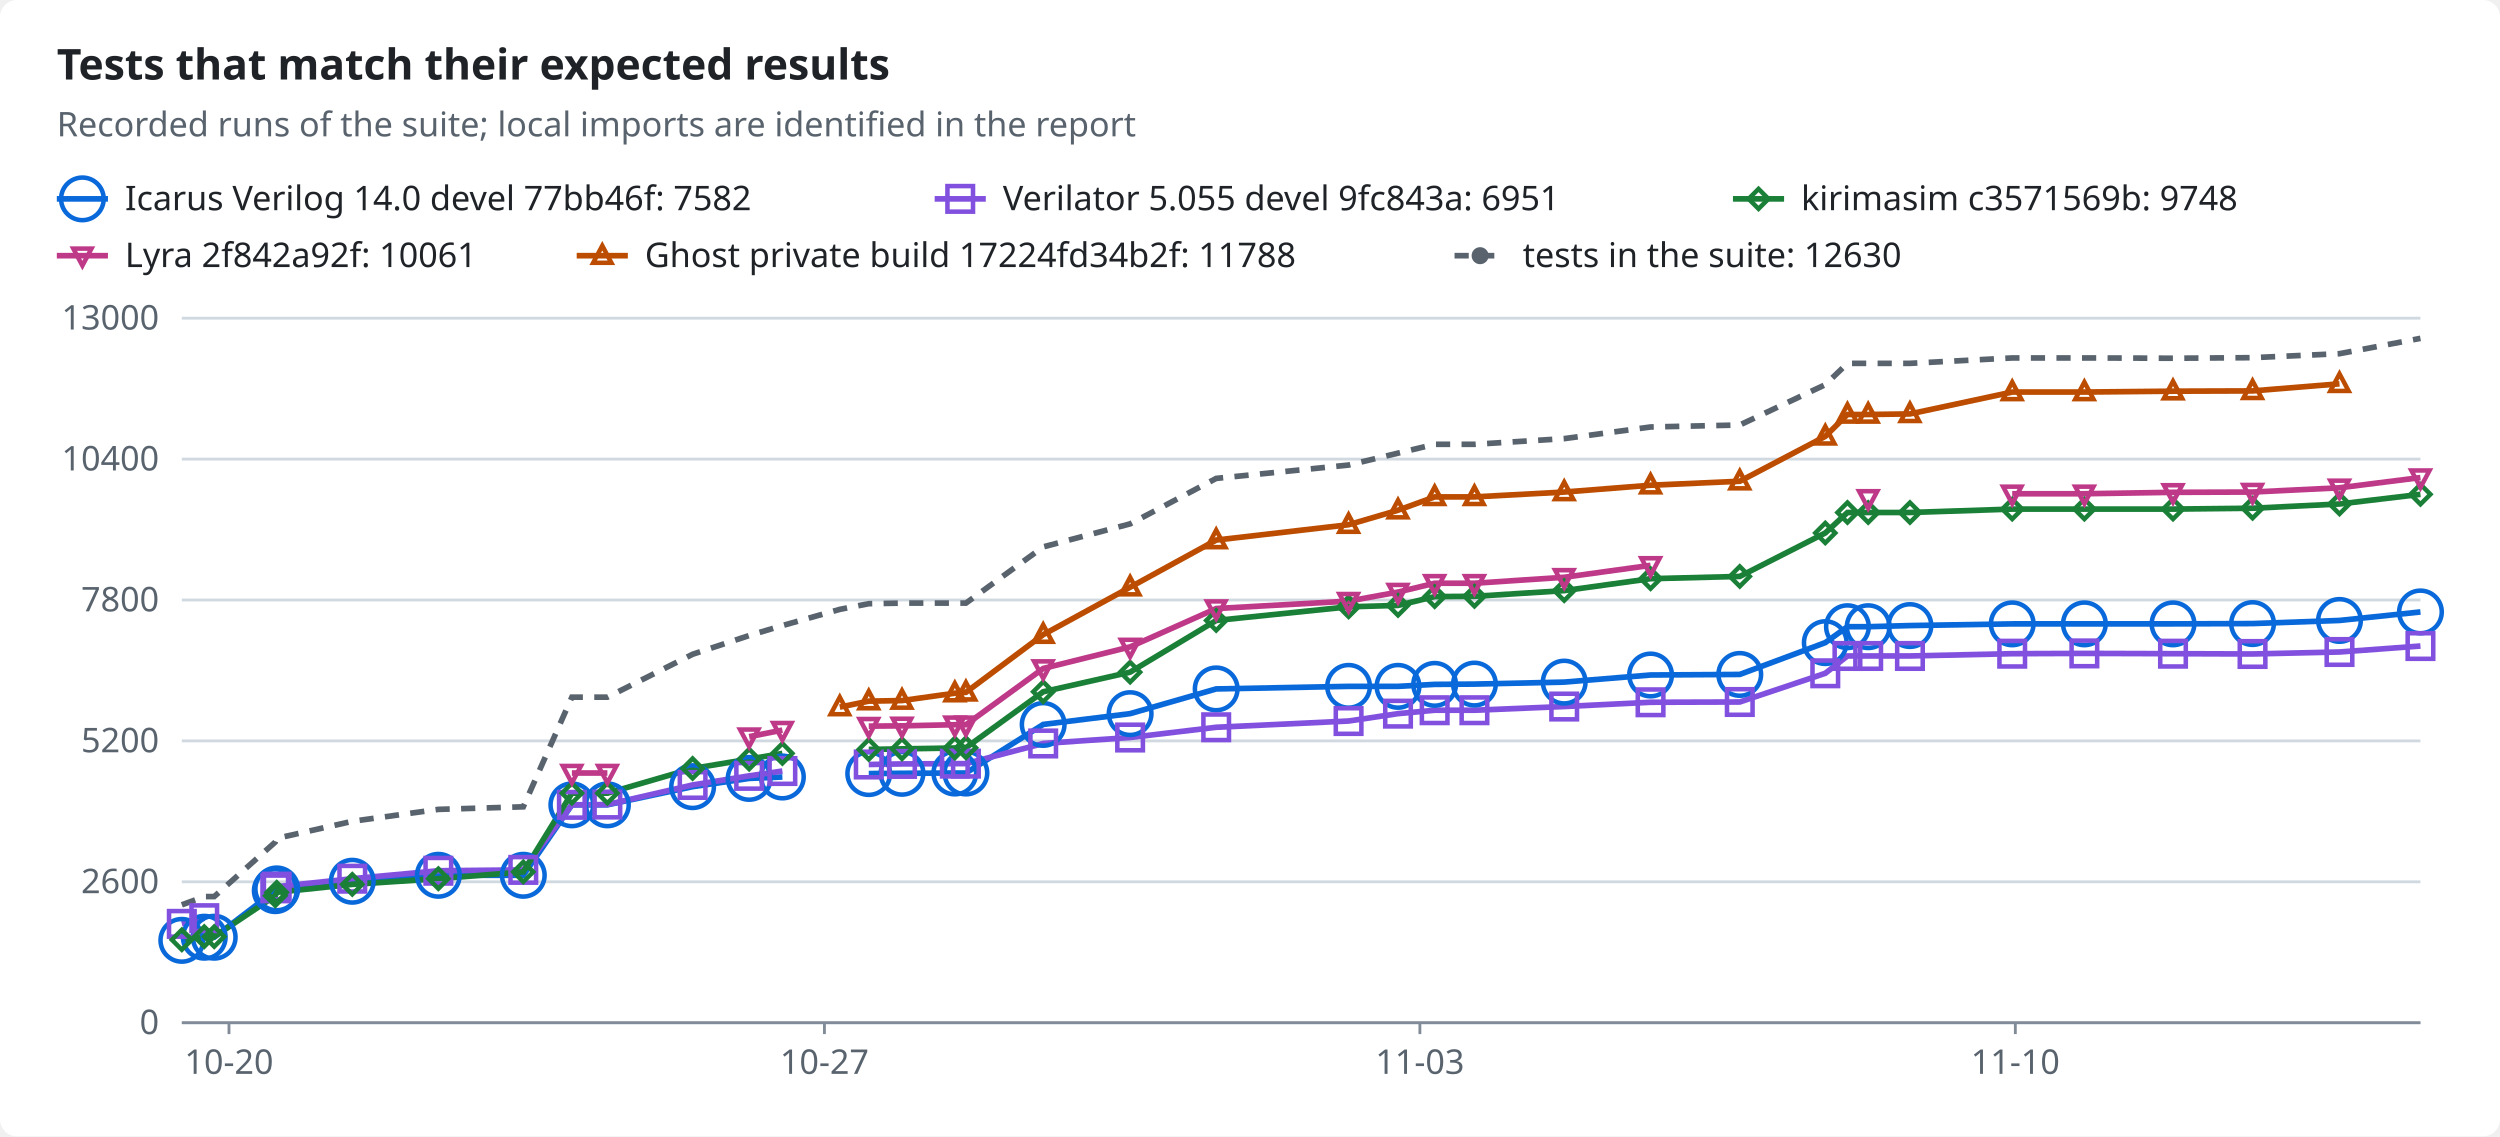
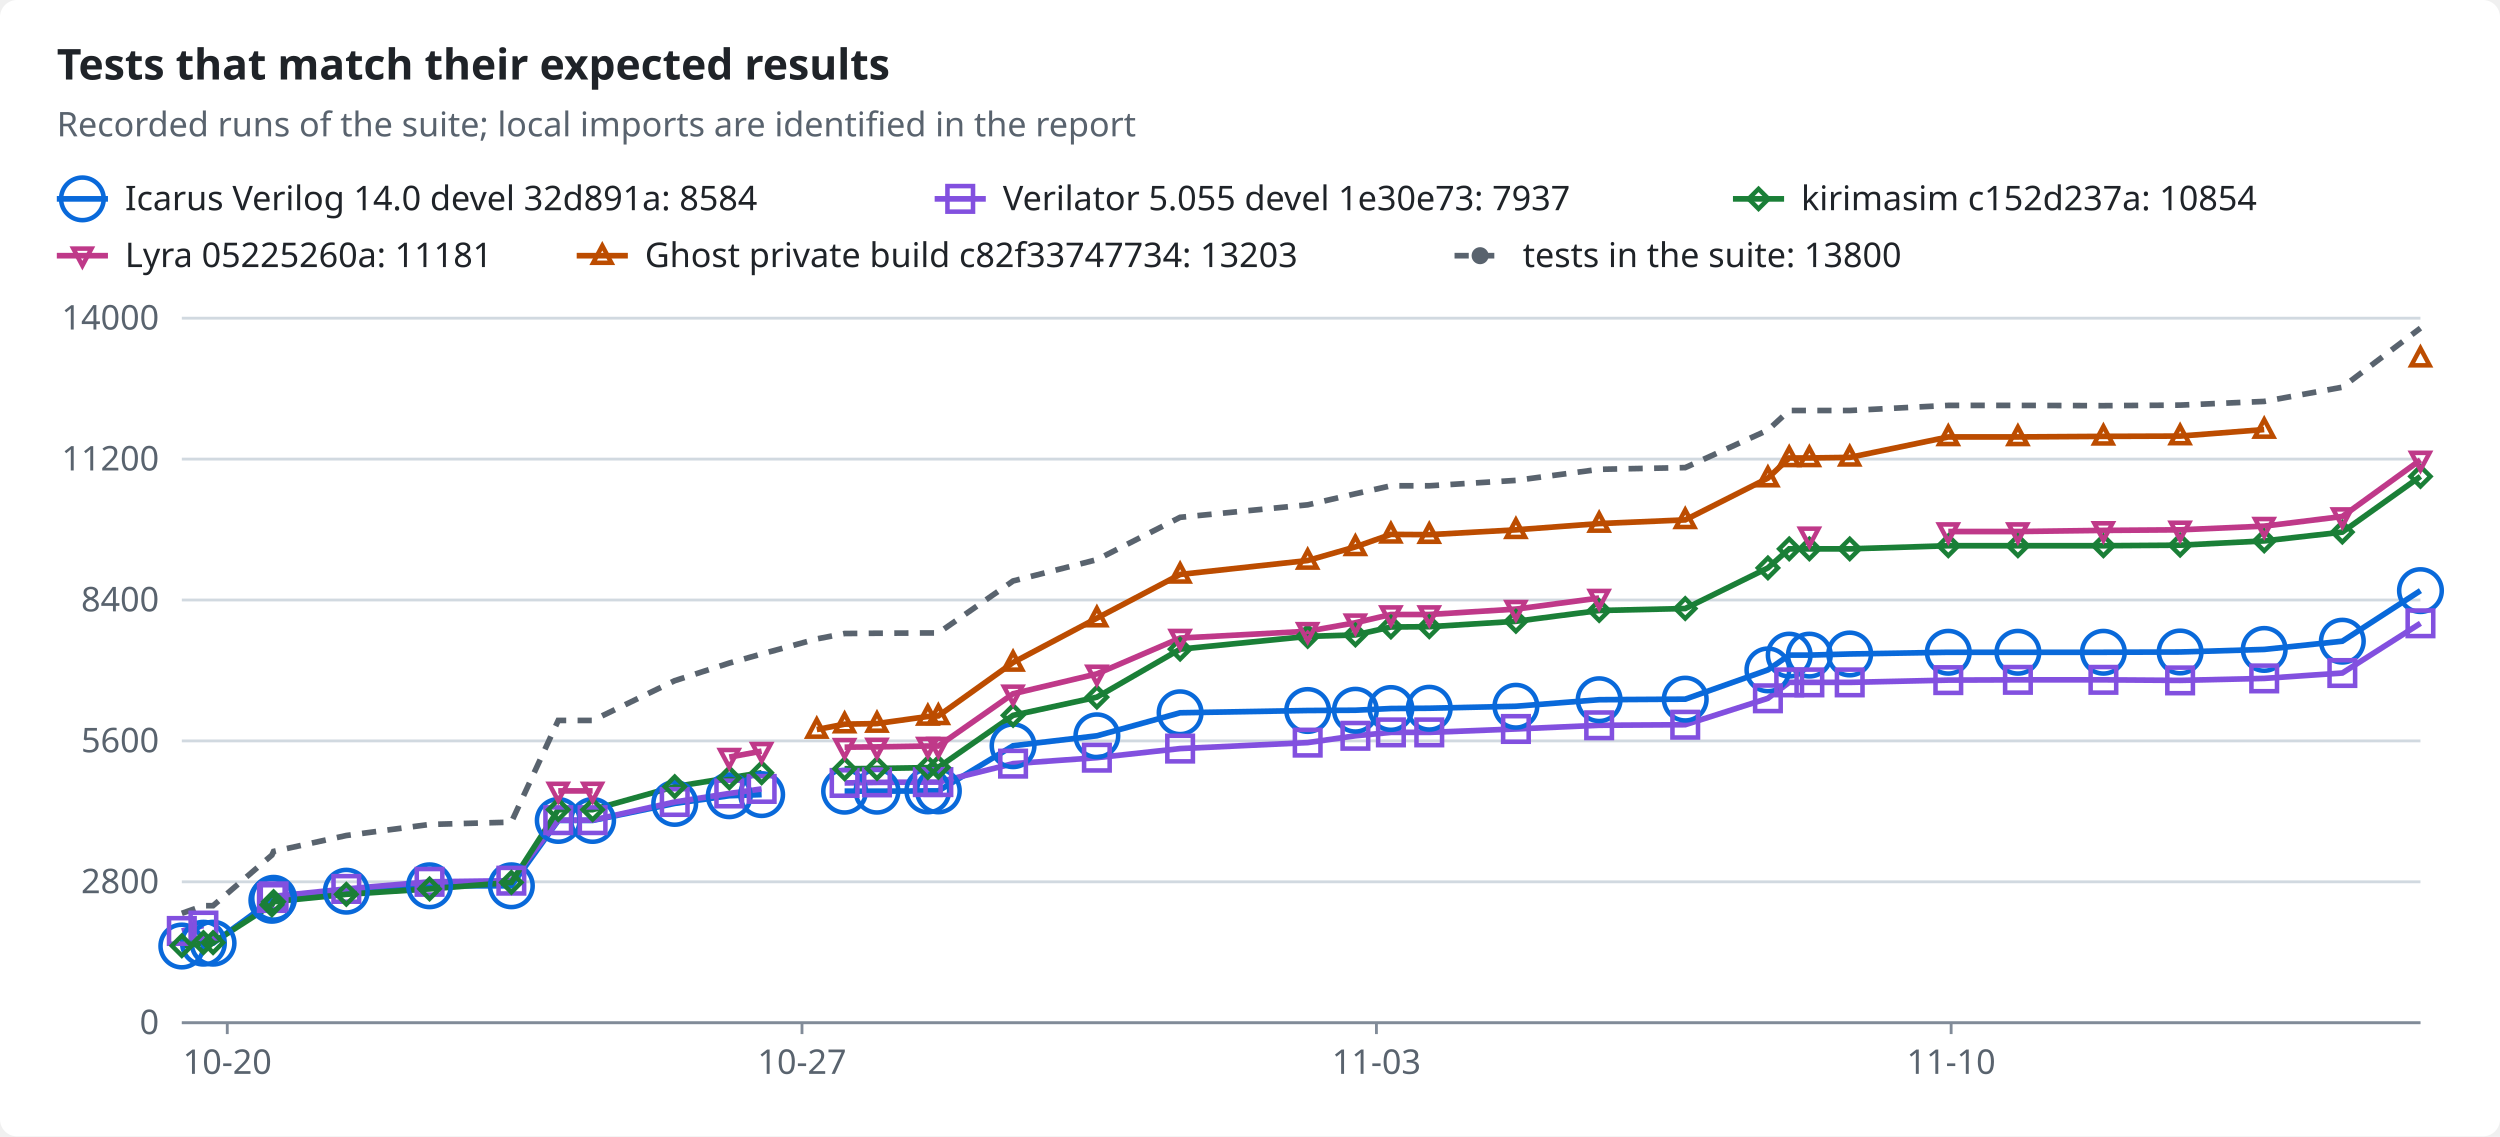
<svg xmlns="http://www.w3.org/2000/svg" width="880" height="400" viewBox="0 0 880 400" role="img">
  <style>text{font-family:-apple-system,BlinkMacSystemFont,"Segoe UI","Noto Sans",Helvetica,Arial,sans-serif;font-size:12px;fill:#1f2328;stroke:none}.bg{fill:#ffffff}.muted{fill:#59636e}.title{font-size:15px;font-weight:600}.grid{stroke:#d1d9e0;stroke-width:1}.axis{stroke:#818b98;stroke-width:1}.line{fill:none;stroke-width:2}.dashed{stroke-dasharray:5 4}.c-total{stroke:#59636e;fill:#59636e}.c-icarus{stroke:#0969da;fill:#0969da}.c-verilator{stroke:#8250df;fill:#8250df}.c-kirimasim{stroke:#1a7f37;fill:#1a7f37}.c-lyra{stroke:#bf3989;fill:#bf3989}.c-ghost{stroke:#bc4c00;fill:#bc4c00}.line{fill:none}.mk{fill:none;stroke-width:1.6}@media (prefers-color-scheme:dark){text{fill:#f0f6fc}.bg{fill:#0d1117}.muted{fill:#9198a1}.grid{stroke:#3d444d}.axis{stroke:#656c76}.c-total{stroke:#9198a1;fill:#9198a1}.c-icarus{stroke:#4493f8;fill:#4493f8}.c-verilator{stroke:#ab7df8;fill:#ab7df8}.c-kirimasim{stroke:#3fb950;fill:#3fb950}.c-lyra{stroke:#db61a2;fill:#db61a2}.c-ghost{stroke:#f0883e;fill:#f0883e}.line{fill:none}.mk{fill:none;stroke-width:1.6}}</style>
  <rect class="bg" width="880" height="400" rx="6" />
  <text x="20.0" y="28.0" class="title" text-anchor="start">Tests that match their expected results</text>
  <text x="20.0" y="48.0" class="muted" text-anchor="start">Recorded runs of the suite; local imports are identified in the report</text>
  <line class="line c-icarus" x1="20" x2="38" y1="70" y2="70" />
  <circle class="mk c-icarus" cx="29.0" cy="70.0" r="7.5" />
-   <text x="44.0" y="74.0" text-anchor="start">Icarus Verilog 14.0 devel 77bb46f: 7582</text>
+   <text x="44.0" y="74.0" text-anchor="start">Icarus Verilog 14.0 devel 32d891a: 8584</text>
  <line class="line c-verilator" x1="329" x2="347" y1="70" y2="70" />
  <rect class="mk c-verilator" x="333.5" y="65.5" width="9" height="9" />
-   <text x="353.0" y="74.0" text-anchor="start">Verilator 5.055 devel 9fc843a: 6951</text>
+   <text x="353.0" y="74.0" text-anchor="start">Verilator 5.055 devel 1e30e73: 7937</text>
  <line class="line c-kirimasim" x1="610" x2="628" y1="70" y2="70" />
  <polygon class="mk c-kirimasim" points="619.0,66.5 622.5,70.0 619.0,73.5 615.5,70.0" />
-   <text x="634.0" y="74.0" text-anchor="start">kirimasim c3571569b: 9748</text>
+   <text x="634.0" y="74.0" text-anchor="start">kirimasim c152d237a: 10854</text>
  <line class="line c-lyra" x1="20" x2="38" y1="90" y2="90" />
  <polygon class="mk c-lyra" points="29.0,93.5 32.2,87.5 25.8,87.5" />
-   <text x="44.0" y="94.0" text-anchor="start">Lyra 2f842a92f: 10061</text>
+   <text x="44.0" y="94.0" text-anchor="start">Lyra 05225260a: 11181</text>
  <line class="line c-ghost" x1="203" x2="221" y1="90" y2="90" />
  <polygon class="mk c-ghost" points="212.0,86.5 215.2,92.5 208.8,92.5" />
-   <text x="227.0" y="94.0" text-anchor="start">Ghost private build 17224fd34b2f: 11788</text>
+   <text x="227.0" y="94.0" text-anchor="start">Ghost private build c82f33747734: 13203</text>
  <line class="line dashed c-total" x1="512" x2="530" y1="90" y2="90" />
  <circle class="c-total" cx="521.0" cy="90.0" r="2.5" />
-   <text x="536.0" y="94.0" text-anchor="start">tests in the suite: 12630</text>
+   <text x="536.0" y="94.0" text-anchor="start">tests in the suite: 13800</text>
  <line class="grid" x1="64" x2="852" y1="360.0" y2="360.0" />
  <text x="56.0" y="364.0" class="muted" text-anchor="end">0</text>
  <line class="grid" x1="64" x2="852" y1="310.4" y2="310.4" />
-   <text x="56.0" y="314.4" class="muted" text-anchor="end">2600</text>
+   <text x="56.0" y="314.4" class="muted" text-anchor="end">2800</text>
  <line class="grid" x1="64" x2="852" y1="260.8" y2="260.8" />
-   <text x="56.0" y="264.8" class="muted" text-anchor="end">5200</text>
+   <text x="56.0" y="264.8" class="muted" text-anchor="end">5600</text>
  <line class="grid" x1="64" x2="852" y1="211.2" y2="211.2" />
-   <text x="56.0" y="215.2" class="muted" text-anchor="end">7800</text>
+   <text x="56.0" y="215.2" class="muted" text-anchor="end">8400</text>
  <line class="grid" x1="64" x2="852" y1="161.6" y2="161.6" />
-   <text x="56.0" y="165.6" class="muted" text-anchor="end">10400</text>
+   <text x="56.0" y="165.6" class="muted" text-anchor="end">11200</text>
  <line class="grid" x1="64" x2="852" y1="112.0" y2="112.0" />
-   <text x="56.0" y="116.0" class="muted" text-anchor="end">13000</text>
+   <text x="56.0" y="116.0" class="muted" text-anchor="end">14000</text>
  <line class="axis" x1="64" x2="852" y1="360" y2="360" />
-   <line class="axis" x1="80.6" x2="80.6" y1="360" y2="364" />
-   <text x="80.6" y="378.0" class="muted" text-anchor="middle">10-20</text>
-   <line class="axis" x1="290.2" x2="290.2" y1="360" y2="364" />
-   <text x="290.2" y="378.0" class="muted" text-anchor="middle">10-27</text>
-   <line class="axis" x1="499.8" x2="499.8" y1="360" y2="364" />
-   <text x="499.8" y="378.0" class="muted" text-anchor="middle">11-03</text>
-   <line class="axis" x1="709.4" x2="709.4" y1="360" y2="364" />
-   <text x="709.4" y="378.0" class="muted" text-anchor="middle">11-10</text>
-   <polyline class="line c-icarus" points="64.0,331.0 71.9,329.9 75.4,329.9 96.9,313.5 97.4,312.9 124.0,310.2 154.3,308.1 184.2,308.1 201.3,283.3 213.8,283.3 243.8,276.9 263.7,274.0 275.4,273.5" />
-   <polyline class="line c-icarus" points="305.8,272.3 317.5,272.2 336.1,272.1 340.0,272.1 367.2,255.0 397.8,251.2 428.1,242.5 474.7,241.6 492.1,241.6 505.0,240.9 519.0,240.8 550.6,240.1 581.0,237.6 612.4,237.4 642.5,226.2 650.3,220.6 657.6,220.6 672.3,220.2 708.3,219.6 733.7,219.6 764.9,219.6 792.9,219.5 823.5,218.4 852.0,215.4" />
-   <polyline class="line c-verilator" points="64.0,325.2 71.9,323.2" />
-   <polyline class="line c-verilator" points="96.9,312.7 97.4,312.1 124.0,309.3 154.3,306.5 184.2,306.2 201.3,283.3 213.8,283.2 243.8,276.3 263.7,273.1 275.4,271.4" />
-   <polyline class="line c-verilator" points="305.8,269.1 317.5,268.9 336.1,268.8 340.0,268.8 367.2,261.7 397.8,259.6 428.1,256.0 474.7,253.8 492.1,251.2 505.0,250.0 519.0,250.0 550.6,248.7 581.0,247.2 612.4,247.1 642.5,237.0 650.3,230.9 657.6,230.9 672.3,230.9 708.3,230.1 733.7,230.0 764.9,230.1 792.9,230.2 823.5,229.5 852.0,227.4" />
-   <polyline class="line c-kirimasim" points="64.0,330.8 71.9,329.7 75.4,329.7 96.9,315.3 97.4,314.1 124.0,311.3 154.3,309.3 184.2,306.9 201.3,279.2 213.8,279.2 243.8,270.5 263.7,267.2 275.4,265.2" />
-   <polyline class="line c-kirimasim" points="305.8,263.8 317.5,263.6 336.1,263.3 340.0,263.2 367.2,243.5 397.8,236.6 428.1,218.4 474.7,213.6 492.1,213.1 505.0,210.0 519.0,209.9 550.6,207.9 581.0,203.7 612.4,202.9 642.5,187.6 650.3,180.4 657.6,180.4 672.3,180.4 708.3,179.2 733.7,179.2 764.9,179.2 792.9,178.9 823.5,177.4 852.0,174.0" />
-   <polyline class="line c-lyra" points="201.3,272.1 213.8,272.1" />
-   <polyline class="line c-lyra" points="263.7,259.3 275.4,257.0" />
-   <polyline class="line c-lyra" points="305.8,255.6 317.5,255.5 336.1,255.1 340.0,255.1 367.2,235.3 397.8,227.7 428.1,214.2 474.7,211.6 492.1,208.4 505.0,205.3 519.0,205.3 550.6,203.2 581.0,199.0" />
-   <polyline class="line c-lyra" points="708.3,173.8 733.7,173.8 764.9,173.3 792.9,173.2 823.5,171.7 852.0,168.1" />
-   <polyline class="line c-ghost" points="295.6,248.9 305.8,246.8 317.5,246.6 336.1,244.0 340.0,243.7 367.2,223.4 397.8,206.7 428.1,190.1 474.7,184.7 492.1,179.6 505.0,174.9 519.0,174.9 550.6,173.2 581.0,170.8 612.4,169.4 642.5,153.6 650.3,145.9 657.6,145.9 672.3,145.7 708.3,138.0 733.7,138.0 764.9,137.7 792.9,137.6 823.5,135.1" />
-   <polyline class="line dashed c-total" points="64.0,318.5 71.9,315.6 75.4,315.6 96.9,296.4 97.4,295.1 124.0,289.1 154.3,284.9 184.2,284.0 201.3,245.4 213.8,245.4 243.8,230.3 263.7,223.7 275.4,220.2 295.6,214.5 305.8,212.5 317.5,212.3 336.1,212.3 340.0,212.3 367.2,192.5 397.8,184.4 428.1,168.4 474.7,163.7 492.1,159.5 505.0,156.4 519.0,156.4 550.6,154.4 581.0,150.3 612.4,149.6 642.5,135.4 650.3,127.9 657.6,127.9 672.3,127.9 708.3,126.0 733.7,126.0 764.9,126.1 792.9,125.9 823.5,124.5 852.0,119.1" />
-   <circle class="mk c-icarus" cx="64.0" cy="331.0" r="7.5" />
-   <circle class="mk c-icarus" cx="71.9" cy="329.9" r="7.5" />
-   <circle class="mk c-icarus" cx="75.4" cy="329.9" r="7.5" />
-   <circle class="mk c-icarus" cx="96.9" cy="313.5" r="7.5" />
-   <circle class="mk c-icarus" cx="97.4" cy="312.9" r="7.5" />
-   <circle class="mk c-icarus" cx="124.0" cy="310.2" r="7.5" />
-   <circle class="mk c-icarus" cx="154.3" cy="308.1" r="7.5" />
-   <circle class="mk c-icarus" cx="184.2" cy="308.1" r="7.5" />
-   <circle class="mk c-icarus" cx="201.3" cy="283.3" r="7.5" />
-   <circle class="mk c-icarus" cx="213.8" cy="283.3" r="7.5" />
-   <circle class="mk c-icarus" cx="243.8" cy="276.9" r="7.5" />
-   <circle class="mk c-icarus" cx="263.7" cy="274.0" r="7.5" />
-   <circle class="mk c-icarus" cx="275.4" cy="273.5" r="7.5" />
-   <circle class="mk c-icarus" cx="305.8" cy="272.3" r="7.5" />
-   <circle class="mk c-icarus" cx="317.5" cy="272.2" r="7.5" />
-   <circle class="mk c-icarus" cx="336.1" cy="272.1" r="7.5" />
-   <circle class="mk c-icarus" cx="340.0" cy="272.1" r="7.5" />
-   <circle class="mk c-icarus" cx="367.2" cy="255.0" r="7.5" />
-   <circle class="mk c-icarus" cx="397.8" cy="251.2" r="7.5" />
-   <circle class="mk c-icarus" cx="428.1" cy="242.5" r="7.5" />
-   <circle class="mk c-icarus" cx="474.7" cy="241.6" r="7.5" />
-   <circle class="mk c-icarus" cx="492.1" cy="241.6" r="7.5" />
-   <circle class="mk c-icarus" cx="505.0" cy="240.9" r="7.5" />
-   <circle class="mk c-icarus" cx="519.0" cy="240.8" r="7.5" />
-   <circle class="mk c-icarus" cx="550.6" cy="240.1" r="7.5" />
-   <circle class="mk c-icarus" cx="581.0" cy="237.6" r="7.5" />
-   <circle class="mk c-icarus" cx="612.4" cy="237.4" r="7.5" />
-   <circle class="mk c-icarus" cx="642.5" cy="226.2" r="7.5" />
-   <circle class="mk c-icarus" cx="650.3" cy="220.6" r="7.5" />
-   <circle class="mk c-icarus" cx="657.6" cy="220.6" r="7.5" />
-   <circle class="mk c-icarus" cx="672.3" cy="220.2" r="7.5" />
-   <circle class="mk c-icarus" cx="708.3" cy="219.6" r="7.5" />
-   <circle class="mk c-icarus" cx="733.7" cy="219.6" r="7.5" />
-   <circle class="mk c-icarus" cx="764.9" cy="219.6" r="7.5" />
-   <circle class="mk c-icarus" cx="792.9" cy="219.5" r="7.5" />
-   <circle class="mk c-icarus" cx="823.5" cy="218.4" r="7.5" />
-   <circle class="mk c-icarus" cx="852.0" cy="215.4" r="7.5" />
-   <rect class="mk c-verilator" x="59.5" y="320.7" width="9" height="9" />
-   <rect class="mk c-verilator" x="67.4" y="318.7" width="9" height="9" />
-   <rect class="mk c-verilator" x="92.4" y="308.2" width="9" height="9" />
-   <rect class="mk c-verilator" x="92.9" y="307.6" width="9" height="9" />
-   <rect class="mk c-verilator" x="119.5" y="304.8" width="9" height="9" />
-   <rect class="mk c-verilator" x="149.8" y="302.0" width="9" height="9" />
-   <rect class="mk c-verilator" x="179.7" y="301.7" width="9" height="9" />
-   <rect class="mk c-verilator" x="196.8" y="278.8" width="9" height="9" />
-   <rect class="mk c-verilator" x="209.3" y="278.7" width="9" height="9" />
-   <rect class="mk c-verilator" x="239.3" y="271.8" width="9" height="9" />
-   <rect class="mk c-verilator" x="259.2" y="268.6" width="9" height="9" />
-   <rect class="mk c-verilator" x="270.9" y="266.9" width="9" height="9" />
-   <rect class="mk c-verilator" x="301.3" y="264.6" width="9" height="9" />
-   <rect class="mk c-verilator" x="313.0" y="264.4" width="9" height="9" />
-   <rect class="mk c-verilator" x="331.6" y="264.3" width="9" height="9" />
-   <rect class="mk c-verilator" x="335.5" y="264.3" width="9" height="9" />
-   <rect class="mk c-verilator" x="362.7" y="257.2" width="9" height="9" />
-   <rect class="mk c-verilator" x="393.3" y="255.1" width="9" height="9" />
-   <rect class="mk c-verilator" x="423.6" y="251.5" width="9" height="9" />
-   <rect class="mk c-verilator" x="470.2" y="249.3" width="9" height="9" />
-   <rect class="mk c-verilator" x="487.6" y="246.7" width="9" height="9" />
-   <rect class="mk c-verilator" x="500.5" y="245.5" width="9" height="9" />
-   <rect class="mk c-verilator" x="514.5" y="245.5" width="9" height="9" />
-   <rect class="mk c-verilator" x="546.1" y="244.2" width="9" height="9" />
-   <rect class="mk c-verilator" x="576.5" y="242.7" width="9" height="9" />
-   <rect class="mk c-verilator" x="607.9" y="242.6" width="9" height="9" />
-   <rect class="mk c-verilator" x="638.0" y="232.5" width="9" height="9" />
-   <rect class="mk c-verilator" x="645.8" y="226.4" width="9" height="9" />
-   <rect class="mk c-verilator" x="653.1" y="226.4" width="9" height="9" />
-   <rect class="mk c-verilator" x="667.8" y="226.4" width="9" height="9" />
-   <rect class="mk c-verilator" x="703.8" y="225.6" width="9" height="9" />
-   <rect class="mk c-verilator" x="729.2" y="225.5" width="9" height="9" />
-   <rect class="mk c-verilator" x="760.4" y="225.6" width="9" height="9" />
-   <rect class="mk c-verilator" x="788.4" y="225.7" width="9" height="9" />
-   <rect class="mk c-verilator" x="819.0" y="225.0" width="9" height="9" />
-   <rect class="mk c-verilator" x="847.5" y="222.9" width="9" height="9" />
-   <polygon class="mk c-kirimasim" points="64.0,327.3 67.5,330.8 64.0,334.3 60.5,330.8" />
-   <polygon class="mk c-kirimasim" points="71.9,326.2 75.4,329.7 71.9,333.2 68.4,329.7" />
-   <polygon class="mk c-kirimasim" points="75.4,326.2 78.9,329.7 75.4,333.2 71.9,329.7" />
-   <polygon class="mk c-kirimasim" points="96.9,311.8 100.4,315.3 96.9,318.8 93.4,315.3" />
-   <polygon class="mk c-kirimasim" points="97.4,310.6 100.9,314.1 97.4,317.6 93.9,314.1" />
-   <polygon class="mk c-kirimasim" points="124.0,307.8 127.5,311.3 124.0,314.8 120.5,311.3" />
-   <polygon class="mk c-kirimasim" points="154.3,305.8 157.8,309.3 154.3,312.8 150.8,309.3" />
-   <polygon class="mk c-kirimasim" points="184.2,303.4 187.7,306.9 184.2,310.4 180.7,306.9" />
-   <polygon class="mk c-kirimasim" points="201.3,275.7 204.8,279.2 201.3,282.7 197.8,279.2" />
-   <polygon class="mk c-kirimasim" points="213.8,275.7 217.3,279.2 213.8,282.7 210.3,279.2" />
-   <polygon class="mk c-kirimasim" points="243.8,267.0 247.3,270.5 243.8,274.0 240.3,270.5" />
-   <polygon class="mk c-kirimasim" points="263.7,263.7 267.2,267.2 263.7,270.7 260.2,267.2" />
-   <polygon class="mk c-kirimasim" points="275.4,261.7 278.9,265.2 275.4,268.7 271.9,265.2" />
-   <polygon class="mk c-kirimasim" points="305.8,260.3 309.3,263.8 305.8,267.3 302.3,263.8" />
-   <polygon class="mk c-kirimasim" points="317.5,260.1 321.0,263.6 317.5,267.1 314.0,263.6" />
-   <polygon class="mk c-kirimasim" points="336.1,259.8 339.6,263.3 336.1,266.8 332.6,263.3" />
-   <polygon class="mk c-kirimasim" points="340.0,259.7 343.5,263.2 340.0,266.7 336.5,263.2" />
-   <polygon class="mk c-kirimasim" points="367.2,240.0 370.7,243.5 367.2,247.0 363.7,243.5" />
-   <polygon class="mk c-kirimasim" points="397.8,233.1 401.3,236.6 397.8,240.1 394.3,236.6" />
-   <polygon class="mk c-kirimasim" points="428.1,214.9 431.6,218.4 428.1,221.9 424.6,218.4" />
-   <polygon class="mk c-kirimasim" points="474.7,210.1 478.2,213.6 474.7,217.1 471.2,213.6" />
-   <polygon class="mk c-kirimasim" points="492.1,209.6 495.6,213.1 492.1,216.6 488.6,213.1" />
-   <polygon class="mk c-kirimasim" points="505.0,206.5 508.5,210.0 505.0,213.5 501.5,210.0" />
-   <polygon class="mk c-kirimasim" points="519.0,206.4 522.5,209.9 519.0,213.4 515.5,209.9" />
-   <polygon class="mk c-kirimasim" points="550.6,204.4 554.1,207.9 550.6,211.4 547.1,207.9" />
-   <polygon class="mk c-kirimasim" points="581.0,200.2 584.5,203.7 581.0,207.2 577.5,203.7" />
-   <polygon class="mk c-kirimasim" points="612.4,199.4 615.9,202.9 612.4,206.4 608.9,202.9" />
-   <polygon class="mk c-kirimasim" points="642.5,184.1 646.0,187.6 642.5,191.1 639.0,187.6" />
-   <polygon class="mk c-kirimasim" points="650.3,176.9 653.8,180.4 650.3,183.9 646.8,180.4" />
-   <polygon class="mk c-kirimasim" points="657.6,176.9 661.1,180.4 657.6,183.9 654.1,180.4" />
-   <polygon class="mk c-kirimasim" points="672.3,176.9 675.8,180.4 672.3,183.9 668.8,180.4" />
-   <polygon class="mk c-kirimasim" points="708.3,175.7 711.8,179.2 708.3,182.7 704.8,179.2" />
-   <polygon class="mk c-kirimasim" points="733.7,175.7 737.2,179.2 733.7,182.7 730.2,179.2" />
-   <polygon class="mk c-kirimasim" points="764.9,175.7 768.4,179.2 764.9,182.7 761.4,179.2" />
-   <polygon class="mk c-kirimasim" points="792.9,175.4 796.4,178.9 792.9,182.4 789.4,178.9" />
-   <polygon class="mk c-kirimasim" points="823.5,173.9 827.0,177.4 823.5,180.9 820.0,177.4" />
-   <polygon class="mk c-kirimasim" points="852.0,170.5 855.5,174.0 852.0,177.5 848.5,174.0" />
-   <polygon class="mk c-lyra" points="201.3,275.6 204.5,269.6 198.1,269.6" />
-   <polygon class="mk c-lyra" points="213.8,275.6 217.0,269.6 210.6,269.6" />
-   <polygon class="mk c-lyra" points="263.7,262.8 266.9,256.8 260.5,256.8" />
-   <polygon class="mk c-lyra" points="275.4,260.5 278.6,254.5 272.2,254.5" />
-   <polygon class="mk c-lyra" points="305.8,259.1 309.0,253.1 302.6,253.1" />
-   <polygon class="mk c-lyra" points="317.5,259.0 320.7,253.0 314.3,253.0" />
-   <polygon class="mk c-lyra" points="336.1,258.6 339.3,252.6 332.9,252.6" />
-   <polygon class="mk c-lyra" points="340.0,258.6 343.2,252.6 336.8,252.6" />
-   <polygon class="mk c-lyra" points="367.2,238.8 370.4,232.8 364.0,232.8" />
-   <polygon class="mk c-lyra" points="397.8,231.2 401.0,225.2 394.6,225.2" />
-   <polygon class="mk c-lyra" points="428.1,217.7 431.3,211.7 424.9,211.7" />
-   <polygon class="mk c-lyra" points="474.7,215.1 477.9,209.1 471.5,209.1" />
-   <polygon class="mk c-lyra" points="492.1,211.9 495.3,205.9 488.9,205.9" />
-   <polygon class="mk c-lyra" points="505.0,208.8 508.2,202.8 501.8,202.8" />
-   <polygon class="mk c-lyra" points="519.0,208.8 522.2,202.8 515.8,202.8" />
-   <polygon class="mk c-lyra" points="550.6,206.7 553.8,200.7 547.4,200.7" />
-   <polygon class="mk c-lyra" points="581.0,202.5 584.2,196.5 577.8,196.5" />
-   <polygon class="mk c-lyra" points="657.6,178.9 660.8,172.9 654.4,172.9" />
-   <polygon class="mk c-lyra" points="708.3,177.3 711.5,171.3 705.1,171.3" />
-   <polygon class="mk c-lyra" points="733.7,177.3 736.9,171.3 730.5,171.3" />
-   <polygon class="mk c-lyra" points="764.9,176.8 768.1,170.8 761.7,170.8" />
-   <polygon class="mk c-lyra" points="792.9,176.7 796.1,170.7 789.7,170.7" />
-   <polygon class="mk c-lyra" points="823.5,175.2 826.7,169.2 820.3,169.2" />
-   <polygon class="mk c-lyra" points="852.0,171.6 855.2,165.6 848.8,165.6" />
-   <polygon class="mk c-ghost" points="295.6,245.4 298.8,251.4 292.4,251.4" />
-   <polygon class="mk c-ghost" points="305.8,243.3 309.0,249.3 302.6,249.3" />
-   <polygon class="mk c-ghost" points="317.5,243.1 320.7,249.1 314.3,249.1" />
-   <polygon class="mk c-ghost" points="336.1,240.5 339.3,246.5 332.9,246.5" />
-   <polygon class="mk c-ghost" points="340.0,240.2 343.2,246.2 336.8,246.2" />
-   <polygon class="mk c-ghost" points="367.2,219.9 370.4,225.9 364.0,225.9" />
-   <polygon class="mk c-ghost" points="397.8,203.2 401.0,209.2 394.6,209.2" />
-   <polygon class="mk c-ghost" points="428.1,186.6 431.3,192.6 424.9,192.6" />
-   <polygon class="mk c-ghost" points="474.7,181.2 477.9,187.2 471.5,187.2" />
-   <polygon class="mk c-ghost" points="492.1,176.1 495.3,182.1 488.9,182.1" />
-   <polygon class="mk c-ghost" points="505.0,171.4 508.2,177.4 501.8,177.4" />
-   <polygon class="mk c-ghost" points="519.0,171.4 522.2,177.4 515.8,177.4" />
-   <polygon class="mk c-ghost" points="550.6,169.7 553.8,175.7 547.4,175.7" />
-   <polygon class="mk c-ghost" points="581.0,167.3 584.2,173.3 577.8,173.3" />
-   <polygon class="mk c-ghost" points="612.4,165.9 615.6,171.9 609.2,171.9" />
-   <polygon class="mk c-ghost" points="642.5,150.1 645.7,156.1 639.3,156.1" />
-   <polygon class="mk c-ghost" points="650.3,142.4 653.5,148.4 647.1,148.4" />
-   <polygon class="mk c-ghost" points="657.6,142.4 660.8,148.4 654.4,148.4" />
-   <polygon class="mk c-ghost" points="672.3,142.2 675.5,148.2 669.1,148.2" />
-   <polygon class="mk c-ghost" points="708.3,134.5 711.5,140.5 705.1,140.5" />
-   <polygon class="mk c-ghost" points="733.7,134.5 736.9,140.5 730.5,140.5" />
-   <polygon class="mk c-ghost" points="764.9,134.2 768.1,140.2 761.7,140.2" />
-   <polygon class="mk c-ghost" points="792.9,134.1 796.1,140.1 789.7,140.1" />
-   <polygon class="mk c-ghost" points="823.5,131.6 826.7,137.6 820.3,137.6" />
+   <line class="axis" x1="80.0" x2="80.0" y1="360" y2="364" />
+   <text x="80.0" y="378.0" class="muted" text-anchor="middle">10-20</text>
+   <line class="axis" x1="282.3" x2="282.3" y1="360" y2="364" />
+   <text x="282.3" y="378.0" class="muted" text-anchor="middle">10-27</text>
+   <line class="axis" x1="484.5" x2="484.5" y1="360" y2="364" />
+   <text x="484.5" y="378.0" class="muted" text-anchor="middle">11-03</text>
+   <line class="axis" x1="686.8" x2="686.8" y1="360" y2="364" />
+   <text x="686.8" y="378.0" class="muted" text-anchor="middle">11-10</text>
+   <polyline class="line c-icarus" points="64.0,333.0 71.6,332.0 75.0,332.0 95.7,316.9 96.3,316.2 121.9,313.7 151.2,311.8 180.0,311.8 196.5,288.8 208.6,288.8 237.5,282.8 256.7,280.1 268.1,279.7" />
+   <polyline class="line c-icarus" points="297.3,278.5 308.7,278.5 326.6,278.4 330.3,278.4 356.6,262.5 386.1,259.0 415.4,250.9 460.3,250.1 477.1,250.0 489.6,249.4 503.1,249.3 533.6,248.6 562.9,246.3 593.2,246.1 622.3,235.8 629.8,230.6 636.9,230.6 651.1,230.2 685.8,229.6 710.3,229.6 740.4,229.6 767.4,229.5 797.0,228.6 824.5,225.7 852.0,207.9" />
+   <polyline class="line c-verilator" points="64.0,327.7 71.6,325.8" />
+   <polyline class="line c-verilator" points="95.7,316.1 96.3,315.5 121.9,312.9 151.2,310.4 180.0,310.0 196.5,288.7 208.6,288.7 237.5,282.3 256.7,279.3 268.1,277.7" />
+   <polyline class="line c-verilator" points="297.3,275.6 308.7,275.4 326.6,275.3 330.3,275.3 356.6,268.8 386.1,266.7 415.4,263.5 460.3,261.4 477.1,259.0 489.6,257.8 503.1,257.8 533.6,256.6 562.9,255.3 593.2,255.1 622.3,245.8 629.8,240.2 636.9,240.2 651.1,240.2 685.8,239.4 710.3,239.3 740.4,239.3 767.4,239.5 797.0,238.8 824.5,236.9 852.0,219.4" />
+   <polyline class="line c-kirimasim" points="64.0,332.9 71.6,331.8 75.0,331.8 95.7,318.5 96.3,317.4 121.9,314.8 151.2,312.9 180.0,310.6 196.5,285.0 208.6,285.0 237.5,276.9 256.7,273.8 268.1,272.0" />
+   <polyline class="line c-kirimasim" points="297.3,270.6 308.7,270.5 326.6,270.2 330.3,270.1 356.6,251.8 386.1,245.4 415.4,228.5 460.3,224.0 477.1,223.5 489.6,220.7 503.1,220.6 533.6,218.7 562.9,214.9 593.2,214.2 622.3,199.9 629.8,193.2 636.9,193.2 651.1,193.2 685.8,192.1 710.3,192.1 740.4,192.1 767.4,191.9 797.0,190.4 824.5,187.3 852.0,167.7" />
+   <polyline class="line c-lyra" points="196.5,278.4 208.6,278.4" />
+   <polyline class="line c-lyra" points="256.7,266.5 268.1,264.4" />
+   <polyline class="line c-lyra" points="297.3,263.0 308.7,262.9 326.6,262.6 330.3,262.6 356.6,244.2 386.1,237.2 415.4,224.6 460.3,222.2 477.1,219.2 489.6,216.3 503.1,216.3 533.6,214.4 562.9,210.5" />
+   <polyline class="line c-lyra" points="685.8,187.1 710.3,187.1 740.4,186.7 767.4,186.5 797.0,185.2 824.5,181.8 852.0,161.9" />
+   <polyline class="line c-ghost" points="287.5,256.8 297.3,254.9 308.7,254.7 326.6,252.2 330.3,252.0 356.6,233.2 386.1,217.6 415.4,202.2 460.3,197.3 477.1,192.5 489.6,188.1 503.1,188.2 533.6,186.5 562.9,184.3 593.2,183.0 622.3,168.3 629.8,161.2 636.9,161.2 651.1,161.0 685.8,153.8 710.3,153.8 740.4,153.6 767.4,153.5 797.0,151.2" />
+   <polyline class="line dashed c-total" points="64.0,321.5 71.6,318.8 75.0,318.8 95.7,301.0 96.3,299.7 121.9,294.1 151.2,290.2 180.0,289.4 196.5,253.6 208.6,253.6 237.5,239.6 256.7,233.4 268.1,230.2 287.5,224.9 297.3,223.0 308.7,222.9 326.6,222.8 330.3,222.8 356.6,204.5 386.1,197.0 415.4,182.1 460.3,177.7 477.1,173.8 489.6,171.0 503.1,171.0 533.6,169.1 562.9,165.2 593.2,164.6 622.3,151.4 629.8,144.5 636.9,144.5 651.1,144.5 685.8,142.7 710.3,142.7 740.4,142.8 767.4,142.6 797.0,141.3 824.5,136.3 852.0,115.5" />
+   <circle class="mk c-icarus" cx="64.0" cy="333.0" r="7.5" />
+   <circle class="mk c-icarus" cx="71.6" cy="332.0" r="7.5" />
+   <circle class="mk c-icarus" cx="75.0" cy="332.0" r="7.5" />
+   <circle class="mk c-icarus" cx="95.7" cy="316.9" r="7.5" />
+   <circle class="mk c-icarus" cx="96.3" cy="316.2" r="7.5" />
+   <circle class="mk c-icarus" cx="121.9" cy="313.7" r="7.5" />
+   <circle class="mk c-icarus" cx="151.2" cy="311.8" r="7.5" />
+   <circle class="mk c-icarus" cx="180.0" cy="311.8" r="7.5" />
+   <circle class="mk c-icarus" cx="196.5" cy="288.8" r="7.5" />
+   <circle class="mk c-icarus" cx="208.6" cy="288.8" r="7.5" />
+   <circle class="mk c-icarus" cx="237.5" cy="282.8" r="7.5" />
+   <circle class="mk c-icarus" cx="256.7" cy="280.1" r="7.5" />
+   <circle class="mk c-icarus" cx="268.1" cy="279.7" r="7.5" />
+   <circle class="mk c-icarus" cx="297.3" cy="278.5" r="7.5" />
+   <circle class="mk c-icarus" cx="308.7" cy="278.5" r="7.5" />
+   <circle class="mk c-icarus" cx="326.6" cy="278.4" r="7.5" />
+   <circle class="mk c-icarus" cx="330.3" cy="278.4" r="7.5" />
+   <circle class="mk c-icarus" cx="356.6" cy="262.5" r="7.5" />
+   <circle class="mk c-icarus" cx="386.1" cy="259.0" r="7.5" />
+   <circle class="mk c-icarus" cx="415.4" cy="250.9" r="7.5" />
+   <circle class="mk c-icarus" cx="460.3" cy="250.1" r="7.5" />
+   <circle class="mk c-icarus" cx="477.1" cy="250.0" r="7.5" />
+   <circle class="mk c-icarus" cx="489.6" cy="249.4" r="7.5" />
+   <circle class="mk c-icarus" cx="503.1" cy="249.3" r="7.5" />
+   <circle class="mk c-icarus" cx="533.6" cy="248.6" r="7.5" />
+   <circle class="mk c-icarus" cx="562.9" cy="246.3" r="7.5" />
+   <circle class="mk c-icarus" cx="593.2" cy="246.1" r="7.5" />
+   <circle class="mk c-icarus" cx="622.3" cy="235.8" r="7.5" />
+   <circle class="mk c-icarus" cx="629.8" cy="230.6" r="7.5" />
+   <circle class="mk c-icarus" cx="636.9" cy="230.6" r="7.5" />
+   <circle class="mk c-icarus" cx="651.1" cy="230.2" r="7.5" />
+   <circle class="mk c-icarus" cx="685.8" cy="229.6" r="7.5" />
+   <circle class="mk c-icarus" cx="710.3" cy="229.6" r="7.5" />
+   <circle class="mk c-icarus" cx="740.4" cy="229.6" r="7.5" />
+   <circle class="mk c-icarus" cx="767.4" cy="229.5" r="7.5" />
+   <circle class="mk c-icarus" cx="797.0" cy="228.6" r="7.5" />
+   <circle class="mk c-icarus" cx="824.5" cy="225.7" r="7.5" />
+   <circle class="mk c-icarus" cx="852.0" cy="207.9" r="7.5" />
+   <rect class="mk c-verilator" x="59.5" y="323.2" width="9" height="9" />
+   <rect class="mk c-verilator" x="67.1" y="321.3" width="9" height="9" />
+   <rect class="mk c-verilator" x="91.2" y="311.6" width="9" height="9" />
+   <rect class="mk c-verilator" x="91.8" y="311.0" width="9" height="9" />
+   <rect class="mk c-verilator" x="117.4" y="308.4" width="9" height="9" />
+   <rect class="mk c-verilator" x="146.7" y="305.9" width="9" height="9" />
+   <rect class="mk c-verilator" x="175.5" y="305.5" width="9" height="9" />
+   <rect class="mk c-verilator" x="192.0" y="284.2" width="9" height="9" />
+   <rect class="mk c-verilator" x="204.1" y="284.2" width="9" height="9" />
+   <rect class="mk c-verilator" x="233.0" y="277.8" width="9" height="9" />
+   <rect class="mk c-verilator" x="252.2" y="274.8" width="9" height="9" />
+   <rect class="mk c-verilator" x="263.6" y="273.2" width="9" height="9" />
+   <rect class="mk c-verilator" x="292.8" y="271.1" width="9" height="9" />
+   <rect class="mk c-verilator" x="304.2" y="270.9" width="9" height="9" />
+   <rect class="mk c-verilator" x="322.1" y="270.8" width="9" height="9" />
+   <rect class="mk c-verilator" x="325.8" y="270.8" width="9" height="9" />
+   <rect class="mk c-verilator" x="352.1" y="264.3" width="9" height="9" />
+   <rect class="mk c-verilator" x="381.6" y="262.2" width="9" height="9" />
+   <rect class="mk c-verilator" x="410.9" y="259.0" width="9" height="9" />
+   <rect class="mk c-verilator" x="455.8" y="256.9" width="9" height="9" />
+   <rect class="mk c-verilator" x="472.6" y="254.5" width="9" height="9" />
+   <rect class="mk c-verilator" x="485.1" y="253.3" width="9" height="9" />
+   <rect class="mk c-verilator" x="498.6" y="253.3" width="9" height="9" />
+   <rect class="mk c-verilator" x="529.1" y="252.1" width="9" height="9" />
+   <rect class="mk c-verilator" x="558.4" y="250.8" width="9" height="9" />
+   <rect class="mk c-verilator" x="588.7" y="250.6" width="9" height="9" />
+   <rect class="mk c-verilator" x="617.8" y="241.3" width="9" height="9" />
+   <rect class="mk c-verilator" x="625.3" y="235.7" width="9" height="9" />
+   <rect class="mk c-verilator" x="632.4" y="235.7" width="9" height="9" />
+   <rect class="mk c-verilator" x="646.6" y="235.7" width="9" height="9" />
+   <rect class="mk c-verilator" x="681.3" y="234.9" width="9" height="9" />
+   <rect class="mk c-verilator" x="705.8" y="234.8" width="9" height="9" />
+   <rect class="mk c-verilator" x="735.9" y="234.8" width="9" height="9" />
+   <rect class="mk c-verilator" x="762.9" y="235.0" width="9" height="9" />
+   <rect class="mk c-verilator" x="792.5" y="234.3" width="9" height="9" />
+   <rect class="mk c-verilator" x="820.0" y="232.4" width="9" height="9" />
+   <rect class="mk c-verilator" x="847.5" y="214.9" width="9" height="9" />
+   <polygon class="mk c-kirimasim" points="64.0,329.4 67.5,332.9 64.0,336.4 60.5,332.9" />
+   <polygon class="mk c-kirimasim" points="71.6,328.3 75.1,331.8 71.6,335.3 68.1,331.8" />
+   <polygon class="mk c-kirimasim" points="75.0,328.3 78.5,331.8 75.0,335.3 71.5,331.8" />
+   <polygon class="mk c-kirimasim" points="95.7,315.0 99.2,318.5 95.7,322.0 92.2,318.5" />
+   <polygon class="mk c-kirimasim" points="96.3,313.9 99.8,317.4 96.3,320.9 92.8,317.4" />
+   <polygon class="mk c-kirimasim" points="121.9,311.3 125.4,314.8 121.9,318.3 118.4,314.8" />
+   <polygon class="mk c-kirimasim" points="151.2,309.4 154.7,312.9 151.2,316.4 147.7,312.9" />
+   <polygon class="mk c-kirimasim" points="180.0,307.1 183.5,310.6 180.0,314.1 176.5,310.6" />
+   <polygon class="mk c-kirimasim" points="196.5,281.5 200.0,285.0 196.5,288.5 193.0,285.0" />
+   <polygon class="mk c-kirimasim" points="208.6,281.5 212.1,285.0 208.6,288.5 205.1,285.0" />
+   <polygon class="mk c-kirimasim" points="237.5,273.4 241.0,276.9 237.5,280.4 234.0,276.9" />
+   <polygon class="mk c-kirimasim" points="256.7,270.3 260.2,273.8 256.7,277.3 253.2,273.8" />
+   <polygon class="mk c-kirimasim" points="268.1,268.5 271.6,272.0 268.1,275.5 264.6,272.0" />
+   <polygon class="mk c-kirimasim" points="297.3,267.1 300.8,270.6 297.3,274.1 293.8,270.6" />
+   <polygon class="mk c-kirimasim" points="308.7,267.0 312.2,270.5 308.7,274.0 305.2,270.5" />
+   <polygon class="mk c-kirimasim" points="326.6,266.7 330.1,270.2 326.6,273.7 323.1,270.2" />
+   <polygon class="mk c-kirimasim" points="330.3,266.6 333.8,270.1 330.3,273.6 326.8,270.1" />
+   <polygon class="mk c-kirimasim" points="356.6,248.3 360.1,251.8 356.6,255.3 353.1,251.8" />
+   <polygon class="mk c-kirimasim" points="386.1,241.9 389.6,245.4 386.1,248.9 382.6,245.4" />
+   <polygon class="mk c-kirimasim" points="415.4,225.0 418.9,228.5 415.4,232.0 411.9,228.5" />
+   <polygon class="mk c-kirimasim" points="460.3,220.5 463.8,224.0 460.3,227.5 456.8,224.0" />
+   <polygon class="mk c-kirimasim" points="477.1,220.0 480.6,223.5 477.1,227.0 473.6,223.5" />
+   <polygon class="mk c-kirimasim" points="489.6,217.2 493.1,220.7 489.6,224.2 486.1,220.7" />
+   <polygon class="mk c-kirimasim" points="503.1,217.1 506.6,220.6 503.1,224.1 499.6,220.6" />
+   <polygon class="mk c-kirimasim" points="533.6,215.2 537.1,218.7 533.6,222.2 530.1,218.7" />
+   <polygon class="mk c-kirimasim" points="562.9,211.4 566.4,214.9 562.9,218.4 559.4,214.9" />
+   <polygon class="mk c-kirimasim" points="593.2,210.7 596.7,214.2 593.2,217.7 589.7,214.2" />
+   <polygon class="mk c-kirimasim" points="622.3,196.4 625.8,199.9 622.3,203.4 618.8,199.9" />
+   <polygon class="mk c-kirimasim" points="629.8,189.7 633.3,193.2 629.8,196.7 626.3,193.2" />
+   <polygon class="mk c-kirimasim" points="636.9,189.7 640.4,193.2 636.9,196.7 633.4,193.2" />
+   <polygon class="mk c-kirimasim" points="651.1,189.7 654.6,193.2 651.1,196.7 647.6,193.2" />
+   <polygon class="mk c-kirimasim" points="685.8,188.6 689.3,192.1 685.8,195.6 682.3,192.1" />
+   <polygon class="mk c-kirimasim" points="710.3,188.6 713.8,192.1 710.3,195.6 706.8,192.1" />
+   <polygon class="mk c-kirimasim" points="740.4,188.6 743.9,192.1 740.4,195.6 736.9,192.1" />
+   <polygon class="mk c-kirimasim" points="767.4,188.4 770.9,191.9 767.4,195.4 763.9,191.9" />
+   <polygon class="mk c-kirimasim" points="797.0,186.9 800.5,190.4 797.0,193.9 793.5,190.4" />
+   <polygon class="mk c-kirimasim" points="824.5,183.8 828.0,187.3 824.5,190.8 821.0,187.3" />
+   <polygon class="mk c-kirimasim" points="852.0,164.2 855.5,167.7 852.0,171.2 848.5,167.7" />
+   <polygon class="mk c-lyra" points="196.5,281.9 199.7,275.9 193.3,275.9" />
+   <polygon class="mk c-lyra" points="208.6,281.9 211.8,275.9 205.4,275.9" />
+   <polygon class="mk c-lyra" points="256.7,270.0 259.9,264.0 253.5,264.0" />
+   <polygon class="mk c-lyra" points="268.1,267.9 271.3,261.9 264.9,261.9" />
+   <polygon class="mk c-lyra" points="297.3,266.5 300.5,260.5 294.1,260.5" />
+   <polygon class="mk c-lyra" points="308.7,266.4 311.9,260.4 305.5,260.4" />
+   <polygon class="mk c-lyra" points="326.6,266.1 329.8,260.1 323.4,260.1" />
+   <polygon class="mk c-lyra" points="330.3,266.1 333.5,260.1 327.1,260.1" />
+   <polygon class="mk c-lyra" points="356.6,247.7 359.8,241.7 353.4,241.7" />
+   <polygon class="mk c-lyra" points="386.1,240.7 389.3,234.7 382.9,234.7" />
+   <polygon class="mk c-lyra" points="415.4,228.1 418.6,222.1 412.2,222.1" />
+   <polygon class="mk c-lyra" points="460.3,225.7 463.5,219.7 457.1,219.7" />
+   <polygon class="mk c-lyra" points="477.1,222.7 480.3,216.7 473.9,216.7" />
+   <polygon class="mk c-lyra" points="489.6,219.8 492.8,213.8 486.4,213.8" />
+   <polygon class="mk c-lyra" points="503.1,219.8 506.3,213.8 499.9,213.8" />
+   <polygon class="mk c-lyra" points="533.6,217.9 536.8,211.9 530.4,211.9" />
+   <polygon class="mk c-lyra" points="562.9,214.0 566.1,208.0 559.7,208.0" />
+   <polygon class="mk c-lyra" points="636.9,192.1 640.1,186.1 633.7,186.1" />
+   <polygon class="mk c-lyra" points="685.8,190.6 689.0,184.6 682.6,184.6" />
+   <polygon class="mk c-lyra" points="710.3,190.6 713.5,184.6 707.1,184.6" />
+   <polygon class="mk c-lyra" points="740.4,190.2 743.6,184.2 737.2,184.2" />
+   <polygon class="mk c-lyra" points="767.4,190.0 770.6,184.0 764.2,184.0" />
+   <polygon class="mk c-lyra" points="797.0,188.7 800.2,182.7 793.8,182.7" />
+   <polygon class="mk c-lyra" points="824.5,185.3 827.7,179.3 821.3,179.3" />
+   <polygon class="mk c-lyra" points="852.0,165.4 855.2,159.4 848.8,159.4" />
+   <polygon class="mk c-ghost" points="287.5,253.3 290.7,259.3 284.3,259.3" />
+   <polygon class="mk c-ghost" points="297.3,251.4 300.5,257.4 294.1,257.4" />
+   <polygon class="mk c-ghost" points="308.7,251.2 311.9,257.2 305.5,257.2" />
+   <polygon class="mk c-ghost" points="326.6,248.7 329.8,254.7 323.4,254.7" />
+   <polygon class="mk c-ghost" points="330.3,248.5 333.5,254.5 327.1,254.5" />
+   <polygon class="mk c-ghost" points="356.6,229.7 359.8,235.7 353.4,235.7" />
+   <polygon class="mk c-ghost" points="386.1,214.1 389.3,220.1 382.9,220.1" />
+   <polygon class="mk c-ghost" points="415.4,198.7 418.6,204.7 412.2,204.7" />
+   <polygon class="mk c-ghost" points="460.3,193.8 463.5,199.8 457.1,199.8" />
+   <polygon class="mk c-ghost" points="477.1,189.0 480.3,195.0 473.9,195.0" />
+   <polygon class="mk c-ghost" points="489.6,184.6 492.8,190.6 486.4,190.6" />
+   <polygon class="mk c-ghost" points="503.1,184.7 506.3,190.7 499.9,190.7" />
+   <polygon class="mk c-ghost" points="533.6,183.0 536.8,189.0 530.4,189.0" />
+   <polygon class="mk c-ghost" points="562.9,180.8 566.1,186.8 559.7,186.8" />
+   <polygon class="mk c-ghost" points="593.2,179.5 596.4,185.5 590.0,185.5" />
+   <polygon class="mk c-ghost" points="622.3,164.8 625.5,170.8 619.1,170.8" />
+   <polygon class="mk c-ghost" points="629.8,157.7 633.0,163.7 626.6,163.7" />
+   <polygon class="mk c-ghost" points="636.9,157.7 640.1,163.7 633.7,163.7" />
+   <polygon class="mk c-ghost" points="651.1,157.5 654.3,163.5 647.9,163.5" />
+   <polygon class="mk c-ghost" points="685.8,150.3 689.0,156.3 682.6,156.3" />
+   <polygon class="mk c-ghost" points="710.3,150.3 713.5,156.3 707.1,156.3" />
+   <polygon class="mk c-ghost" points="740.4,150.1 743.6,156.1 737.2,156.1" />
+   <polygon class="mk c-ghost" points="767.4,150.0 770.6,156.0 764.2,156.0" />
+   <polygon class="mk c-ghost" points="797.0,147.7 800.2,153.7 793.8,153.7" />
+   <polygon class="mk c-ghost" points="852.0,122.6 855.2,128.6 848.8,128.6" />
</svg>
